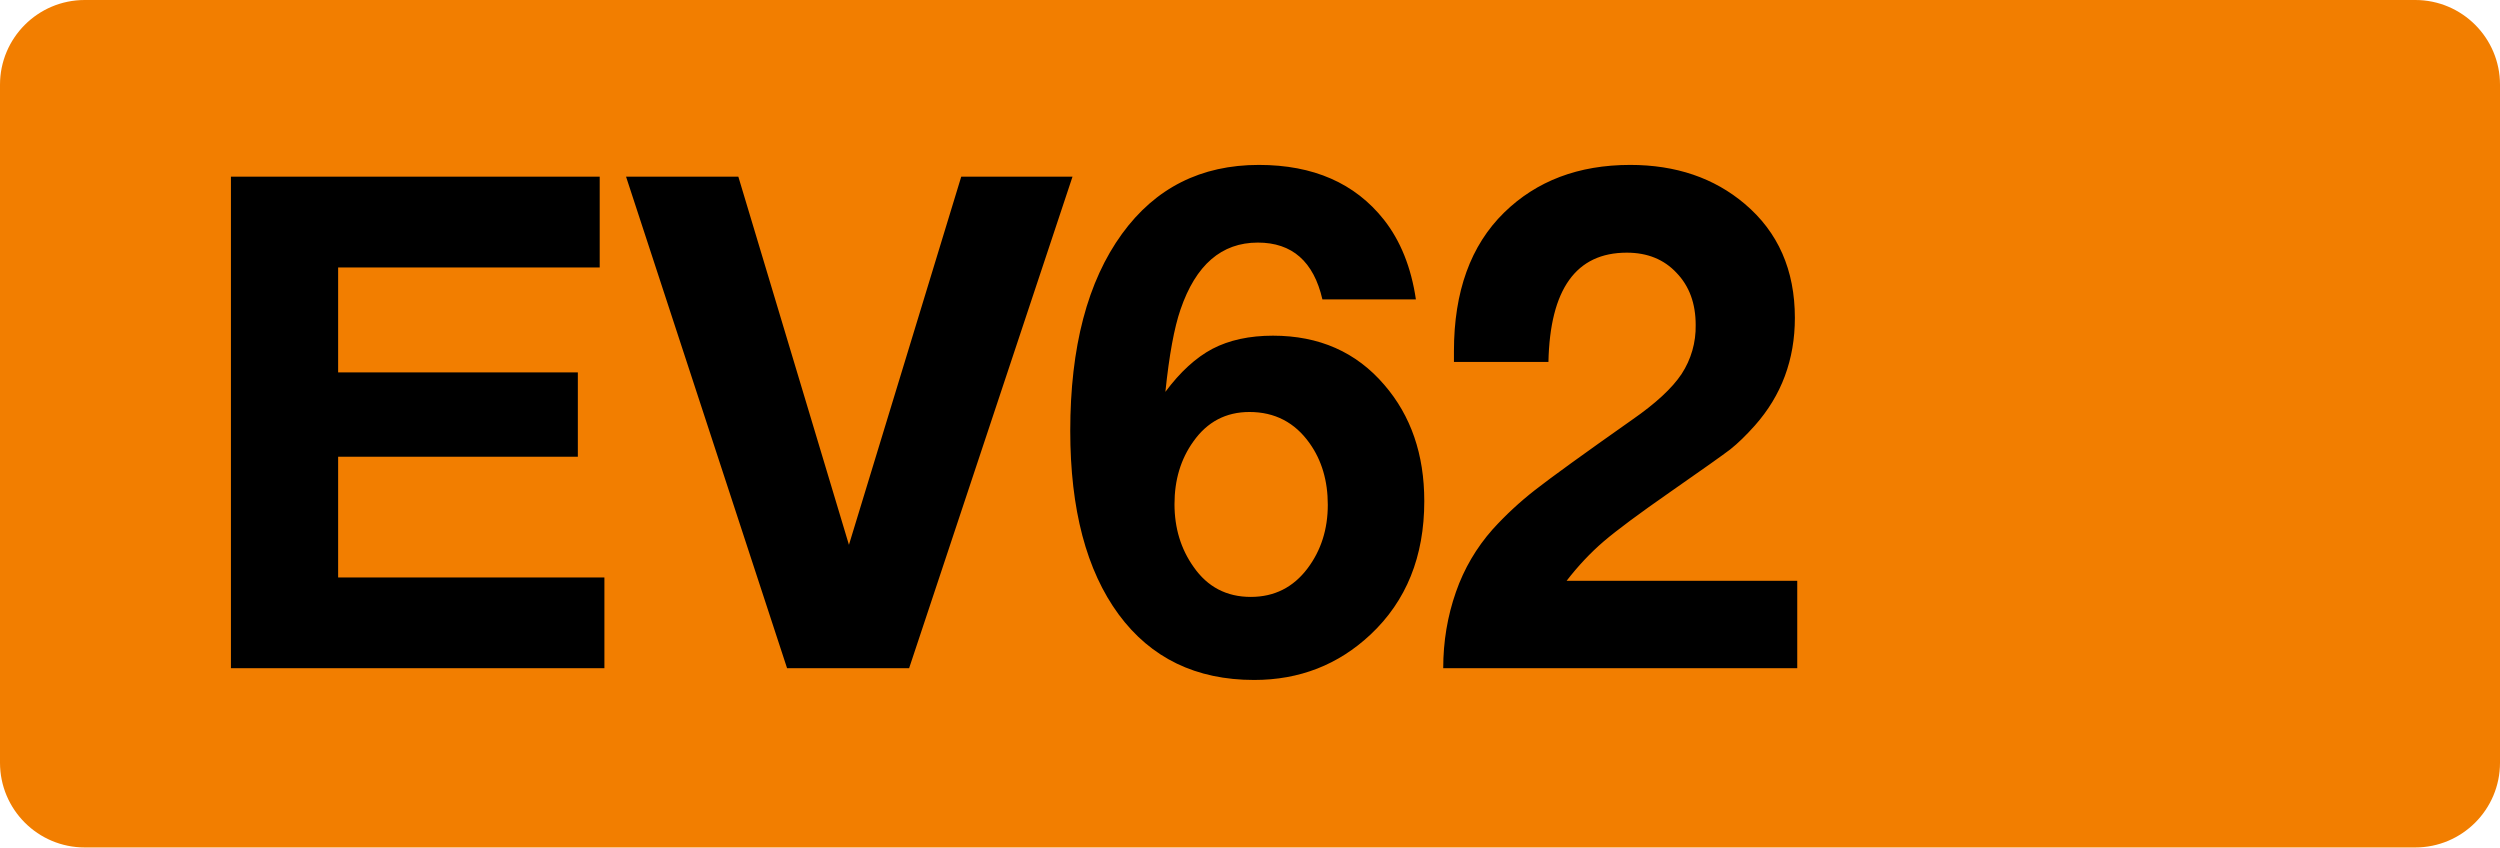
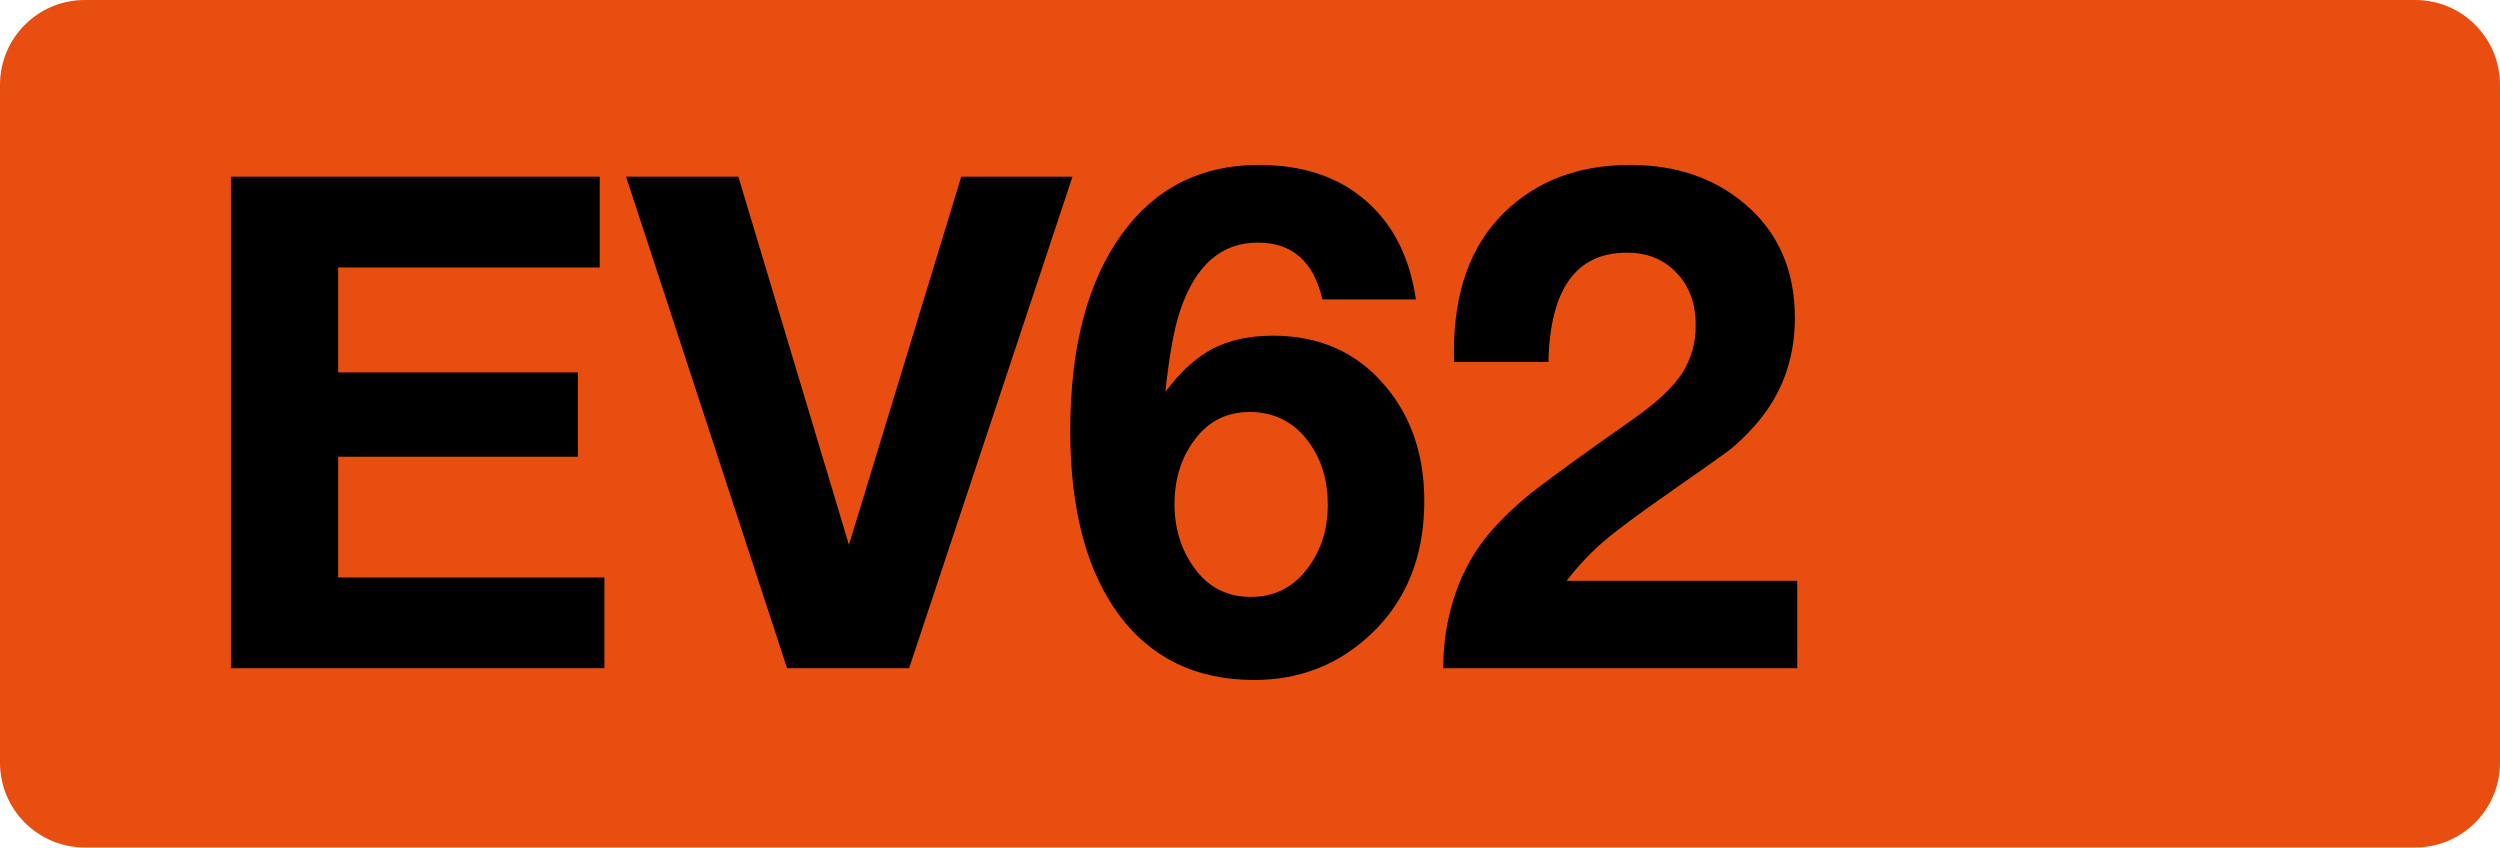
<svg xmlns="http://www.w3.org/2000/svg" class="color-immutable" width="59" height="20" fill="none" viewBox="0 0 59 20">
-   <path fill="#F27E00" fill-rule="evenodd" d="M2 0a2 2 0 0 0-2 2v16a2 2 0 0 0 2 2h55a2 2 0 0 0 2-2V2a2 2 0 0 0-2-2z" clip-rule="evenodd" />
+   <path fill="#E84E10" fill-rule="evenodd" d="M2 0a2 2 0 0 0-2 2v16a2 2 0 0 0 2 2h55a2 2 0 0 0 2-2V2a2 2 0 0 0-2-2z" clip-rule="evenodd" />
  <path fill="#000" d="M14.153 4.17v2.142H7.98v2.476h5.657v1.991H7.98v2.849h6.284v2.142H5.45V4.17zM25.311 4.17l-3.856 11.6h-2.88l-3.8-11.6h2.65l2.61 8.688 2.65-8.688zM33.415 7.066h-2.206q-.309-1.341-1.524-1.341-1.285 0-1.825 1.579-.222.642-.357 1.944.525-.706 1.111-1.016.595-.31 1.428-.31 1.635 0 2.627 1.16.945 1.094.944 2.745 0 1.959-1.27 3.15-1.142 1.07-2.745 1.07-2.055 0-3.197-1.546-1.143-1.555-1.143-4.333 0-2.967 1.222-4.65 1.182-1.626 3.23-1.626 1.927 0 2.95 1.293.588.747.755 1.88m-3.928 2.658q-.833 0-1.325.698-.444.62-.444 1.476 0 .848.452 1.484.491.706 1.349.706.833 0 1.34-.674.477-.635.477-1.5 0-.849-.429-1.452-.523-.738-1.42-.738M42.415 13.707v2.063H34.06q0-.945.301-1.801a4.4 4.4 0 0 1 .865-1.476 8 8 0 0 1 1-.928q.579-.452 2.293-1.659.833-.578 1.166-1.079a2.04 2.04 0 0 0 .333-1.158q0-.762-.452-1.23-.444-.476-1.174-.476-1.794 0-1.849 2.579h-2.23v-.254q0-2.11 1.183-3.27 1.15-1.125 2.975-1.126 1.62 0 2.706.92 1.182 1 1.182 2.69 0 1.475-.944 2.54-.31.348-.58.563-.27.206-1.42 1.007-1.095.762-1.57 1.167-.47.405-.873.928z" />
</svg>
